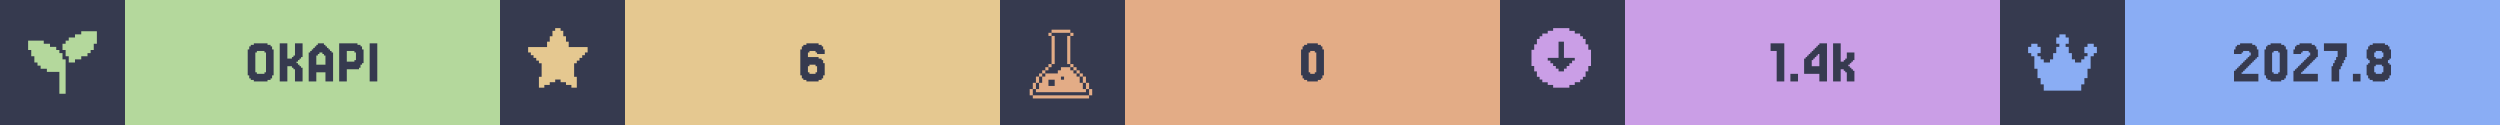
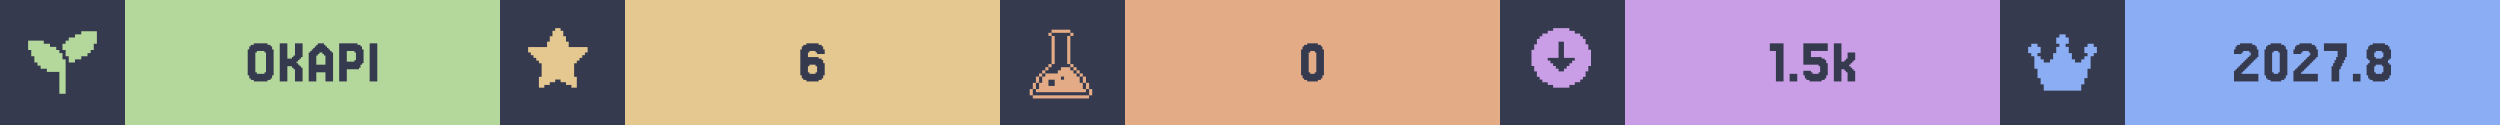
<svg xmlns="http://www.w3.org/2000/svg" width="1200" viewBox="0 0 200 10">
  <g>
    <rect width="200" height="10" fill="#363a4f" />
    <g class="badge" transform="translate(0 0)">
      <path transform="translate(2 2) scale(0.25)" fill="#b4d89c" d="M 18 2 L 18 3 L 16 3 L 16 4 L 14 4 L 14 5 L 13 5 L 13 6 L 12 6 L 12 8 L 13 8 L 13 10 L 14 10 L 14 12 L 16 12 L 16 11 L 18 11 L 18 10 L 20 10 L 20 9 L 21 9 L 21 8 L 22 8 L 22 6 L 23 6 L 23 2 L 18 2 z M 1 5 L 1 8 L 2 8 L 2 10 L 3 10 L 3 12 L 4 12 L 4 13 L 5 13 L 5 14 L 7 14 L 7 15 L 11 15 L 11 22 L 13 22 L 13 11 L 12 11 L 12 9 L 11 9 L 11 8 L 10 8 L 10 7 L 8 7 L 8 6 L 6 6 L 6 5 L 1 5 z" />
      <rect fill="#b4d89c" width="30" height="10" x="10" y="0" />
      <path fill="#363a4f" d="M21.768 6.029V6.272H21.646V6.394H21.402V6.516H20.305V6.394H20.061V6.272H19.939V6.029H19.817V3.955H19.939V3.711H20.061V3.589H20.305V3.467H21.402V3.589H21.646V3.711H21.768V3.955H21.89V6.029ZM20.549 5.785V5.907H21.159V5.785H21.28V4.199H21.159V4.077H20.549V4.199H20.427V5.785Z M23.963 5.297H24.085V5.419H24.207V6.516H23.598V5.541H23.476V5.419H23.354V5.297H22.988V6.516H22.378V3.467H22.988V4.687H23.354V4.565H23.476V4.443H23.598V3.467H24.207V4.565H24.085V4.687H23.963V4.809H23.841V4.931H23.72V5.053H23.841V5.175H23.963Z M26.037 5.175V4.443H25.915V4.321H25.793V4.199H25.549V4.321H25.427V4.443H25.305V5.175ZM24.817 4.199V4.077H24.939V3.955H25.061V3.833H25.183V3.711H25.305V3.589H25.427V3.467H25.915V3.589H26.037V3.711H26.159V3.833H26.28V3.955H26.402V4.077H26.524V4.199H26.646V6.516H26.037V5.785H25.305V6.516H24.695V4.199Z M28.354 4.199V4.077H27.744V4.931H28.354V4.809H28.476V4.199ZM28.72 5.419V5.541H27.744V6.516H27.134V3.467H28.598V3.589H28.841V3.711H28.963V3.955H29.085V5.053H28.963V5.175H28.841V5.419Z M30.183 3.467V6.516H29.573V3.467Z" />
    </g>
    <g class="badge" transform="translate(40 0)">
      <path transform="" fill="#e5c890" d="M5.929 6.145h.216v.866h-.433v-.217H5.28v-.216h-.432v-.216h-.433v.216H3.98v.216h-.433v.217h-.433v-.866h.217V5.063h-.217v-.216H2.9V4.63h-.217v-.216h-.216v-.217H2.25v-.432h1.515v-.433h.216v-.433h.216v-.433h.217V2.25h.433v.216h.216v.433h.216v.433h.217v.433H7.01v.432h-.217v.217h-.216v.216h-.216v.217h-.217v.216H5.93z" />
      <rect fill="#e5c890" width="30" height="10" x="10" y="0" />
      <path fill="#363a4f" d="M24.756 5.785V5.907H25.244V5.785H25.366V5.297H25.244V5.175H24.756V5.297H24.634V5.785ZM24.634 4.565H25.488V4.687H25.732V4.809H25.854V5.053H25.976V6.029H25.854V6.272H25.732V6.394H25.488V6.516H24.512V6.394H24.268V6.272H24.146V6.029H24.024V3.955H24.146V3.711H24.268V3.589H24.512V3.467H25.488V3.589H25.732V3.711H25.854V3.955H25.976V4.321H25.366V4.199H25.244V4.077H24.756V4.199H24.634Z" />
    </g>
    <g class="badge" transform="translate(80 0)">
      <path transform="translate(2 2) scale(0.25)" fill="#e3ac86" d="M 8.502 1.5 L 8.502 2.5 L 14.504 2.5 L 14.504 1.5 L 8.502 1.5 z M 14.504 2.5 L 14.504 3.5 L 15.504 3.5 L 15.504 2.5 L 14.504 2.5 z M 14.504 3.5 L 13.502 3.5 L 13.502 12.502 L 14.504 12.502 L 14.504 3.5 z M 14.504 12.502 L 14.504 13.502 L 15.504 13.502 L 15.504 12.502 L 14.504 12.502 z M 15.504 13.502 L 15.504 14.504 L 16.504 14.504 L 16.504 15.504 L 17.504 15.504 L 17.504 16.504 L 18.504 16.504 L 18.504 15.502 L 17.504 15.502 L 17.504 14.502 L 16.504 14.502 L 16.504 13.502 L 15.504 13.502 z M 18.504 16.504 L 18.504 18.504 L 19.504 18.504 L 19.504 16.504 L 18.504 16.504 z M 19.504 18.504 L 19.504 20.504 L 20.504 20.504 L 20.504 18.504 L 19.504 18.504 z M 20.504 20.504 L 20.504 22.504 L 21.504 22.504 L 21.504 20.504 L 20.504 20.504 z M 19.504 20.504 L 18.504 20.504 L 18.504 18.504 L 17.504 18.504 L 17.504 16.504 L 16.504 16.504 L 16.504 15.504 L 15.504 15.504 L 15.504 14.504 L 14.504 14.504 L 14.504 13.502 L 11.502 13.502 L 11.502 14.504 L 10.502 14.504 L 10.502 15.504 L 6.502 15.504 L 6.502 16.504 L 5.5 16.504 L 5.5 18.504 L 4.5 18.504 L 4.5 20.504 L 3.5 20.504 L 3.5 21.504 L 19.504 21.504 L 19.504 20.504 z M 3.5 20.504 L 3.5 18.504 L 2.5 18.504 L 2.5 20.504 L 3.5 20.504 z M 2.5 20.504 L 1.5 20.504 L 1.5 22.504 L 2.5 22.504 L 2.5 20.504 z M 3.5 18.504 L 4.5 18.504 L 4.5 16.504 L 3.5 16.504 L 3.5 18.504 z M 4.5 16.504 L 5.5 16.504 L 5.5 15.504 L 6.502 15.504 L 6.502 14.504 L 7.502 14.504 L 7.502 13.502 L 6.502 13.502 L 6.502 14.502 L 5.5 14.502 L 5.5 15.502 L 4.5 15.502 L 4.5 16.504 z M 7.502 13.502 L 8.502 13.502 L 8.502 12.502 L 7.502 12.502 L 7.502 13.502 z M 8.502 12.502 L 9.502 12.502 L 9.502 3.5 L 8.502 3.5 L 8.502 12.502 z M 8.502 3.5 L 8.502 2.5 L 7.502 2.5 L 7.502 3.5 L 8.502 3.5 z M 11.502 16.504 L 12.502 16.504 L 12.502 17.504 L 11.502 17.504 L 11.502 16.504 z M 7.502 17.504 L 9.502 17.504 L 9.502 19.504 L 7.502 19.504 L 7.502 17.504 z M 2.5 22.506 L 2.5 23.506 L 20.504 23.506 L 20.504 22.506 L 2.5 22.506 z" />
      <rect fill="#e3ac86" width="30" height="10" x="10" y="0" />
      <path fill="#363a4f" d="M25.793 6.029V6.272H25.671V6.394H25.427V6.516H24.573V6.394H24.329V6.272H24.207V6.029H24.085V3.955H24.207V3.711H24.329V3.589H24.573V3.467H25.427V3.589H25.671V3.711H25.793V3.955H25.915V6.029ZM24.817 5.785V5.907H25.183V5.785H25.305V4.199H25.183V4.077H24.817V4.199H24.695V5.785Z" />
    </g>
    <g class="badge" transform="translate(120 0)">
      <path transform="" fill="#ca9ee6" d="M5.55 6.794h.432v-.216h.433v-.216h.216v-.217h.217v-.433h.216V5.28h.217V3.981h-.217v-.433h-.216v-.433h-.217V2.9h-.216v-.217h-.433v-.216h-.433V2.25h-1.298v.216h-.433v.216h-.433V2.9h-.216v.216h-.217v.433h-.216v.433h-.217v1.298h.217v.433h.216v.433h.217v.217h.216v.216h.433v.216h.433v.217h1.298zm-1.083-1.298v-.217h-.216v-.216h-.217v-.216h-.216V4.63h.866V3.332h.432V4.63h.866v.217h-.216v.216h-.217v.216h-.216v.217h-.217v.216h-.432v-.216z" />
      <rect fill="#ca9ee6" width="30" height="10" x="10" y="0" />
-       <path fill="#363a4f" d="M22.744 3.467V6.516H22.134V4.077H21.646V3.467Z M23.841 5.907V6.516H23.232V5.907Z M24.939 4.199V4.077H25.061V3.955H25.183V3.833H25.305V3.711H25.427V3.589H25.549V3.467H26.159V6.516H25.549V5.907H24.329V4.687H24.451V4.565H24.573V4.443H24.695V4.321H24.817V4.199ZM25.183 4.565V4.687H25.061V4.809H24.939V5.297H25.549V4.321H25.427V4.443H25.305V4.565Z M27.5 4.931V4.809H27.622V4.687H27.744V4.199H28.354V4.809H28.232V4.931H28.11V5.053H27.988V5.175H27.866V5.297H27.988V5.419H28.11V5.541H28.232V5.663H28.354V6.516H27.744V5.785H27.622V5.663H27.5V5.541H27.256V6.516H26.646V3.467H27.256V4.931Z" />
+       <path fill="#363a4f" d="M22.683 3.467V6.516H22.073V4.077H21.585V3.467Z M23.78 5.907V6.516H23.171V5.907Z M24.878 5.663V5.785H25V5.907H25.488V5.785H25.61V5.297H25.488V5.175H24.268V3.467H26.22V4.077H24.878V4.565H25.732V4.687H25.976V4.809H26.098V5.053H26.22V6.029H26.098V6.272H25.976V6.394H25.732V6.516H24.756V6.394H24.512V6.272H24.39V6.029H24.268V5.663Z M27.561 4.931V4.809H27.683V4.687H27.805V4.199H28.415V4.809H28.293V4.931H28.171V5.053H28.049V5.175H27.927V5.297H28.049V5.419H28.171V5.541H28.293V5.663H28.415V6.516H27.805V5.785H27.683V5.663H27.561V5.541H27.317V6.516H26.707V3.467H27.317V4.931Z" />
    </g>
    <g class="badge" transform="translate(160 0)">
      <path transform="translate(2 2) scale(0.25)" fill="#8aadf4" d="M23 7v2h-1v1h-1v4h-1v3h-1v2h-1v2H6v-2H5v-2H4v-3H3v-4H2V9H1V7h1V6h2v1h1v2H4v1h1v1h1v1h2v-1h1V9h1V7h1V6h-1V4h1V3h2v1h1v2h-1v1h1v2h1v2h1v1h2v-1h1v-1h1V9h-1V7h1V6h2v1z" />
      <rect fill="#8aadf4" width="30" height="10" x="10" y="0" />
      <path fill="#363a4f" d="M19.451 5.663V5.785H19.329V5.907H20.671V6.516H18.72V5.663H18.841V5.541H18.963V5.419H19.085V5.297H19.207V5.175H19.329V5.053H19.451V4.931H19.573V4.809H19.695V4.687H19.817V4.565H19.939V4.443H20.061V4.199H19.939V4.077H19.451V4.199H19.329V4.321H18.72V3.955H18.841V3.711H18.963V3.589H19.207V3.467H20.183V3.589H20.427V3.711H20.549V3.955H20.671V4.565H20.549V4.687H20.427V4.809H20.305V4.931H20.183V5.053H20.061V5.175H19.939V5.297H19.817V5.419H19.695V5.541H19.573V5.663Z M22.866 6.029V6.272H22.744V6.394H22.5V6.516H21.646V6.394H21.402V6.272H21.28V6.029H21.159V3.955H21.28V3.711H21.402V3.589H21.646V3.467H22.5V3.589H22.744V3.711H22.866V3.955H22.988V6.029ZM21.89 5.785V5.907H22.256V5.785H22.378V4.199H22.256V4.077H21.89V4.199H21.768V5.785Z M24.207 5.663V5.785H24.085V5.907H25.427V6.516H23.476V5.663H23.598V5.541H23.72V5.419H23.841V5.297H23.963V5.175H24.085V5.053H24.207V4.931H24.329V4.809H24.451V4.687H24.573V4.565H24.695V4.443H24.817V4.199H24.695V4.077H24.207V4.199H24.085V4.321H23.476V3.955H23.598V3.711H23.72V3.589H23.963V3.467H24.939V3.589H25.183V3.711H25.305V3.955H25.427V4.565H25.305V4.687H25.183V4.809H25.061V4.931H24.939V5.053H24.817V5.175H24.695V5.297H24.573V5.419H24.451V5.541H24.329V5.663Z M26.646 5.297V5.053H26.768V4.809H26.89V4.565H27.012V4.077H25.915V3.467H27.744V4.565H27.622V4.809H27.5V5.053H27.378V5.297H27.256V5.541H27.134V6.516H26.524V5.297Z M28.841 5.907V6.516H28.232V5.907Z M30.061 4.565V4.687H30.549V4.565H30.671V4.199H30.549V4.077H30.061V4.199H29.939V4.565ZM31.159 5.053V5.175H31.28V6.029H31.159V6.272H31.037V6.394H30.793V6.516H29.817V6.394H29.573V6.272H29.451V6.029H29.329V5.175H29.451V5.053H29.573V4.809H29.451V4.687H29.329V3.955H29.451V3.711H29.573V3.589H29.817V3.467H30.793V3.589H31.037V3.711H31.159V3.955H31.28V4.687H31.159V4.809H31.037V5.053ZM30.061 5.785V5.907H30.549V5.785H30.671V5.297H30.549V5.175H30.061V5.297H29.939V5.785Z" />
    </g>
  </g>
</svg>
